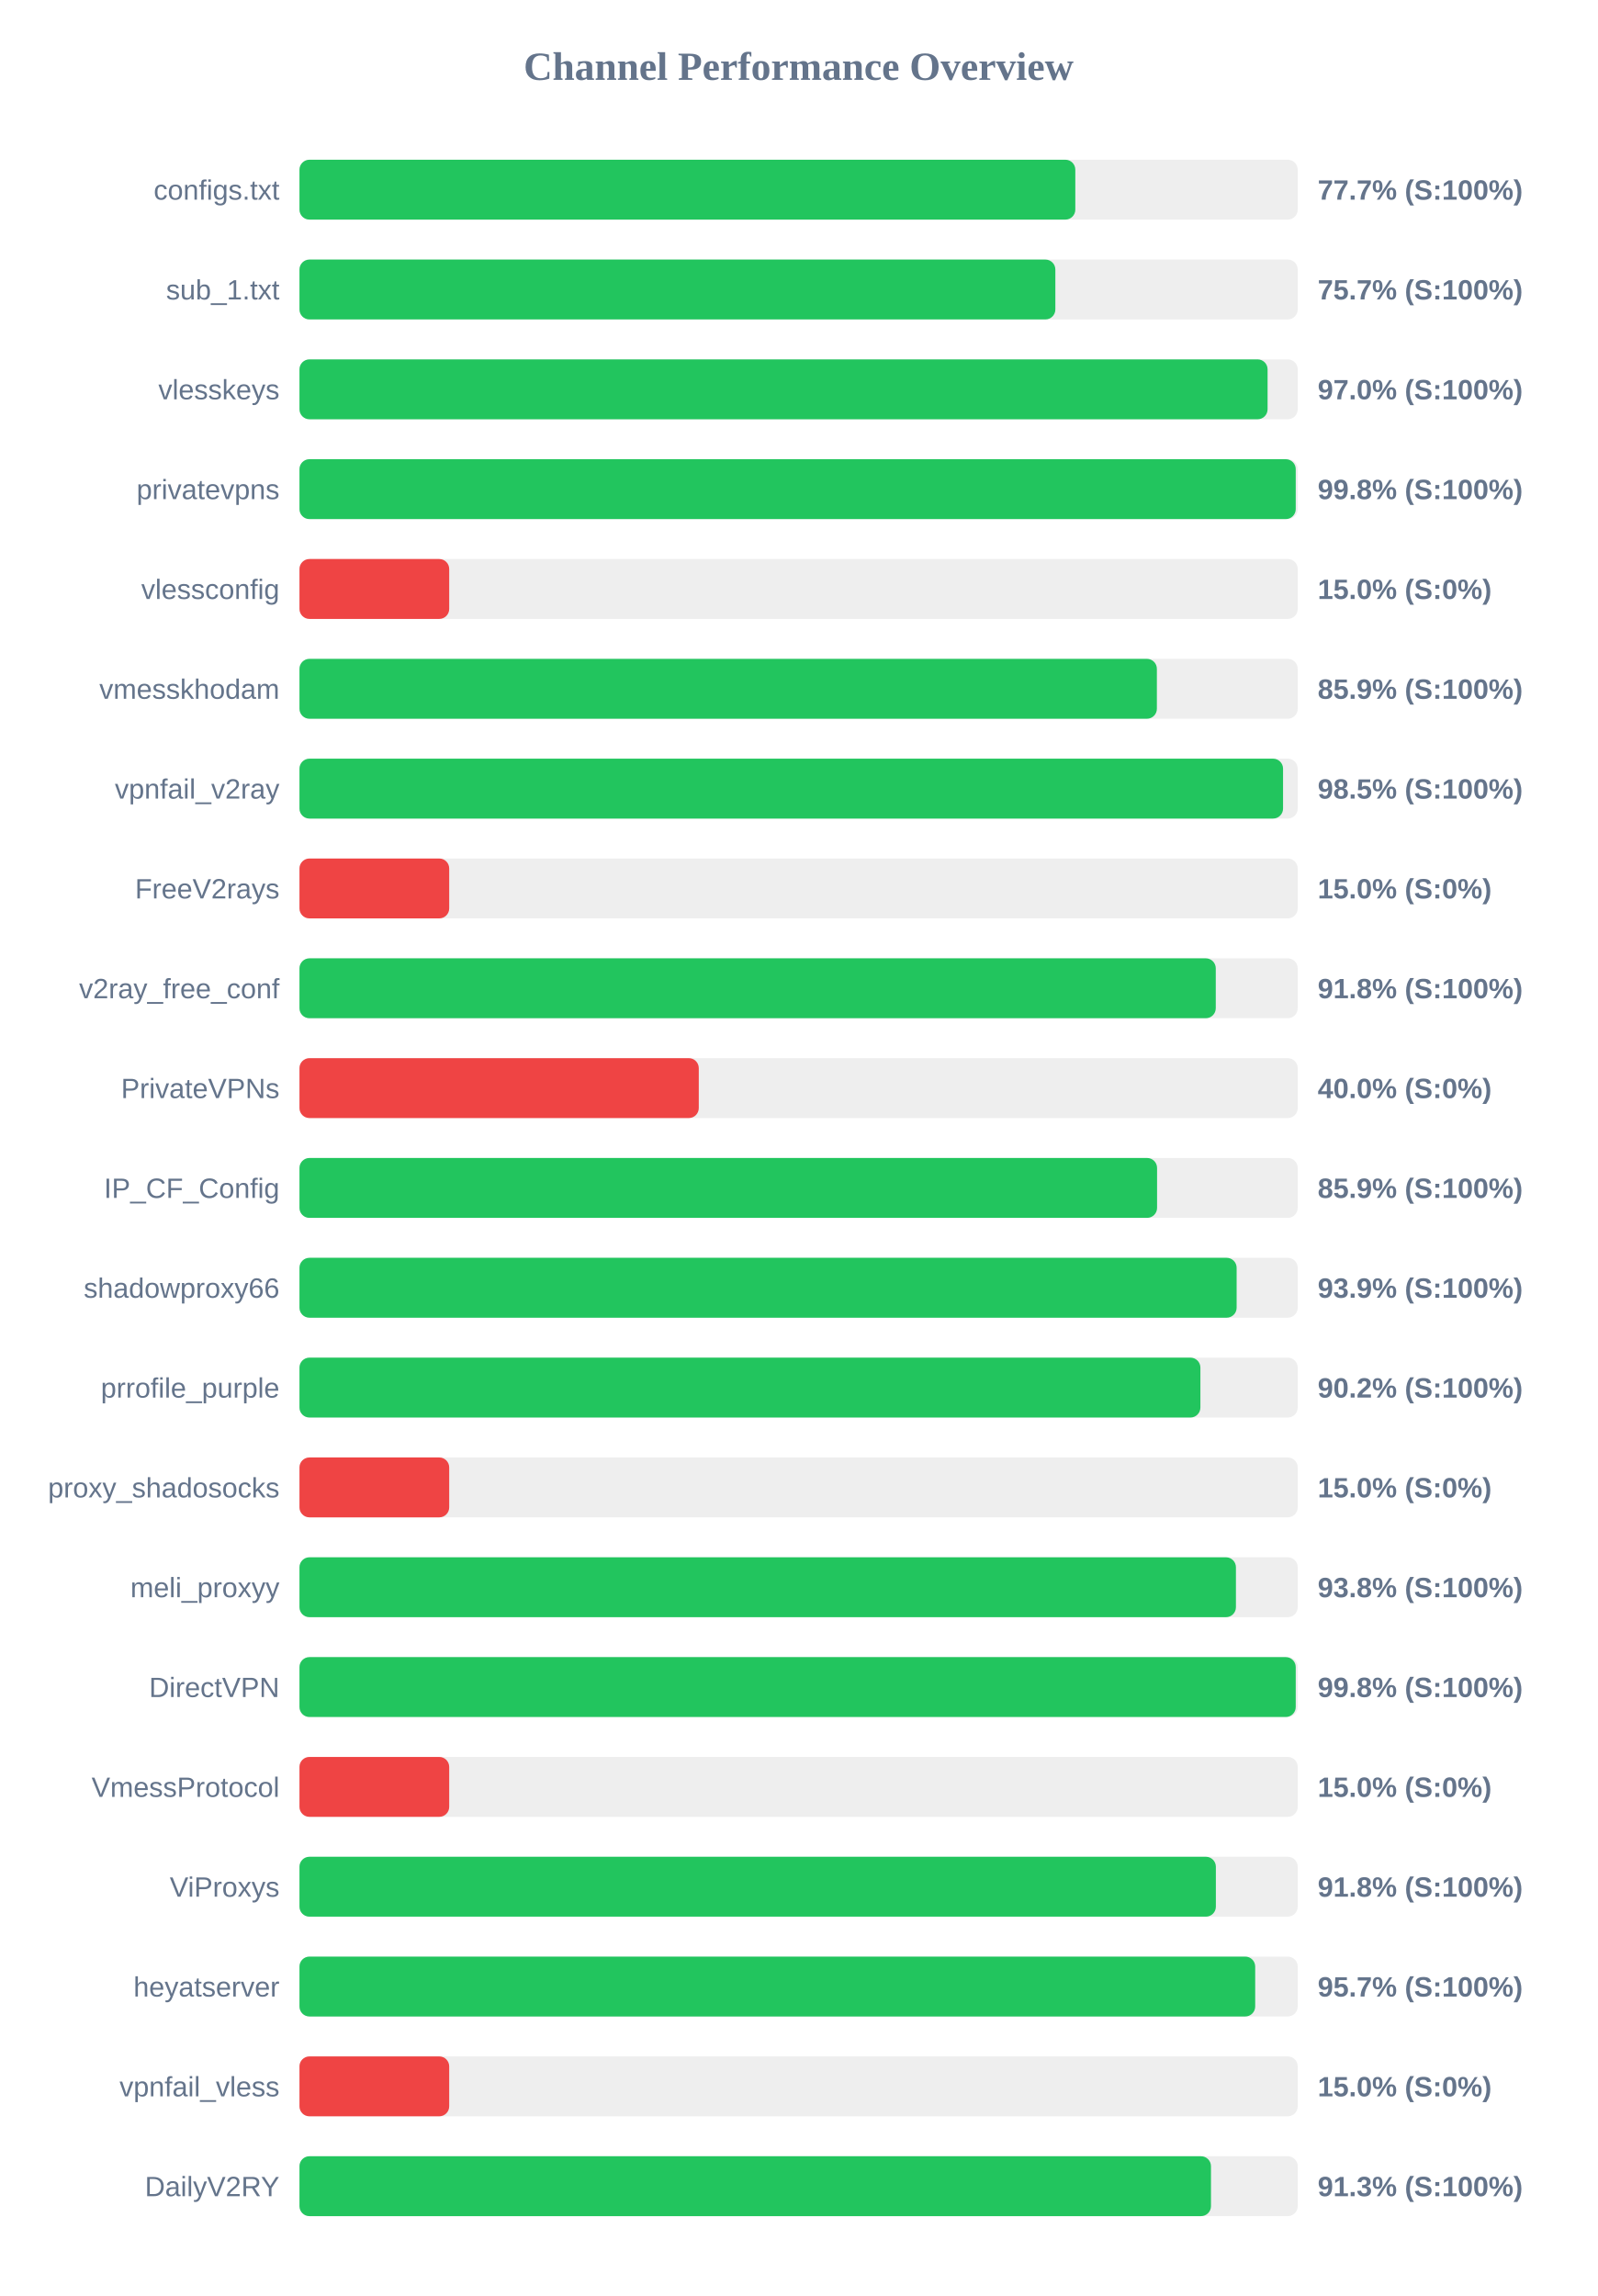
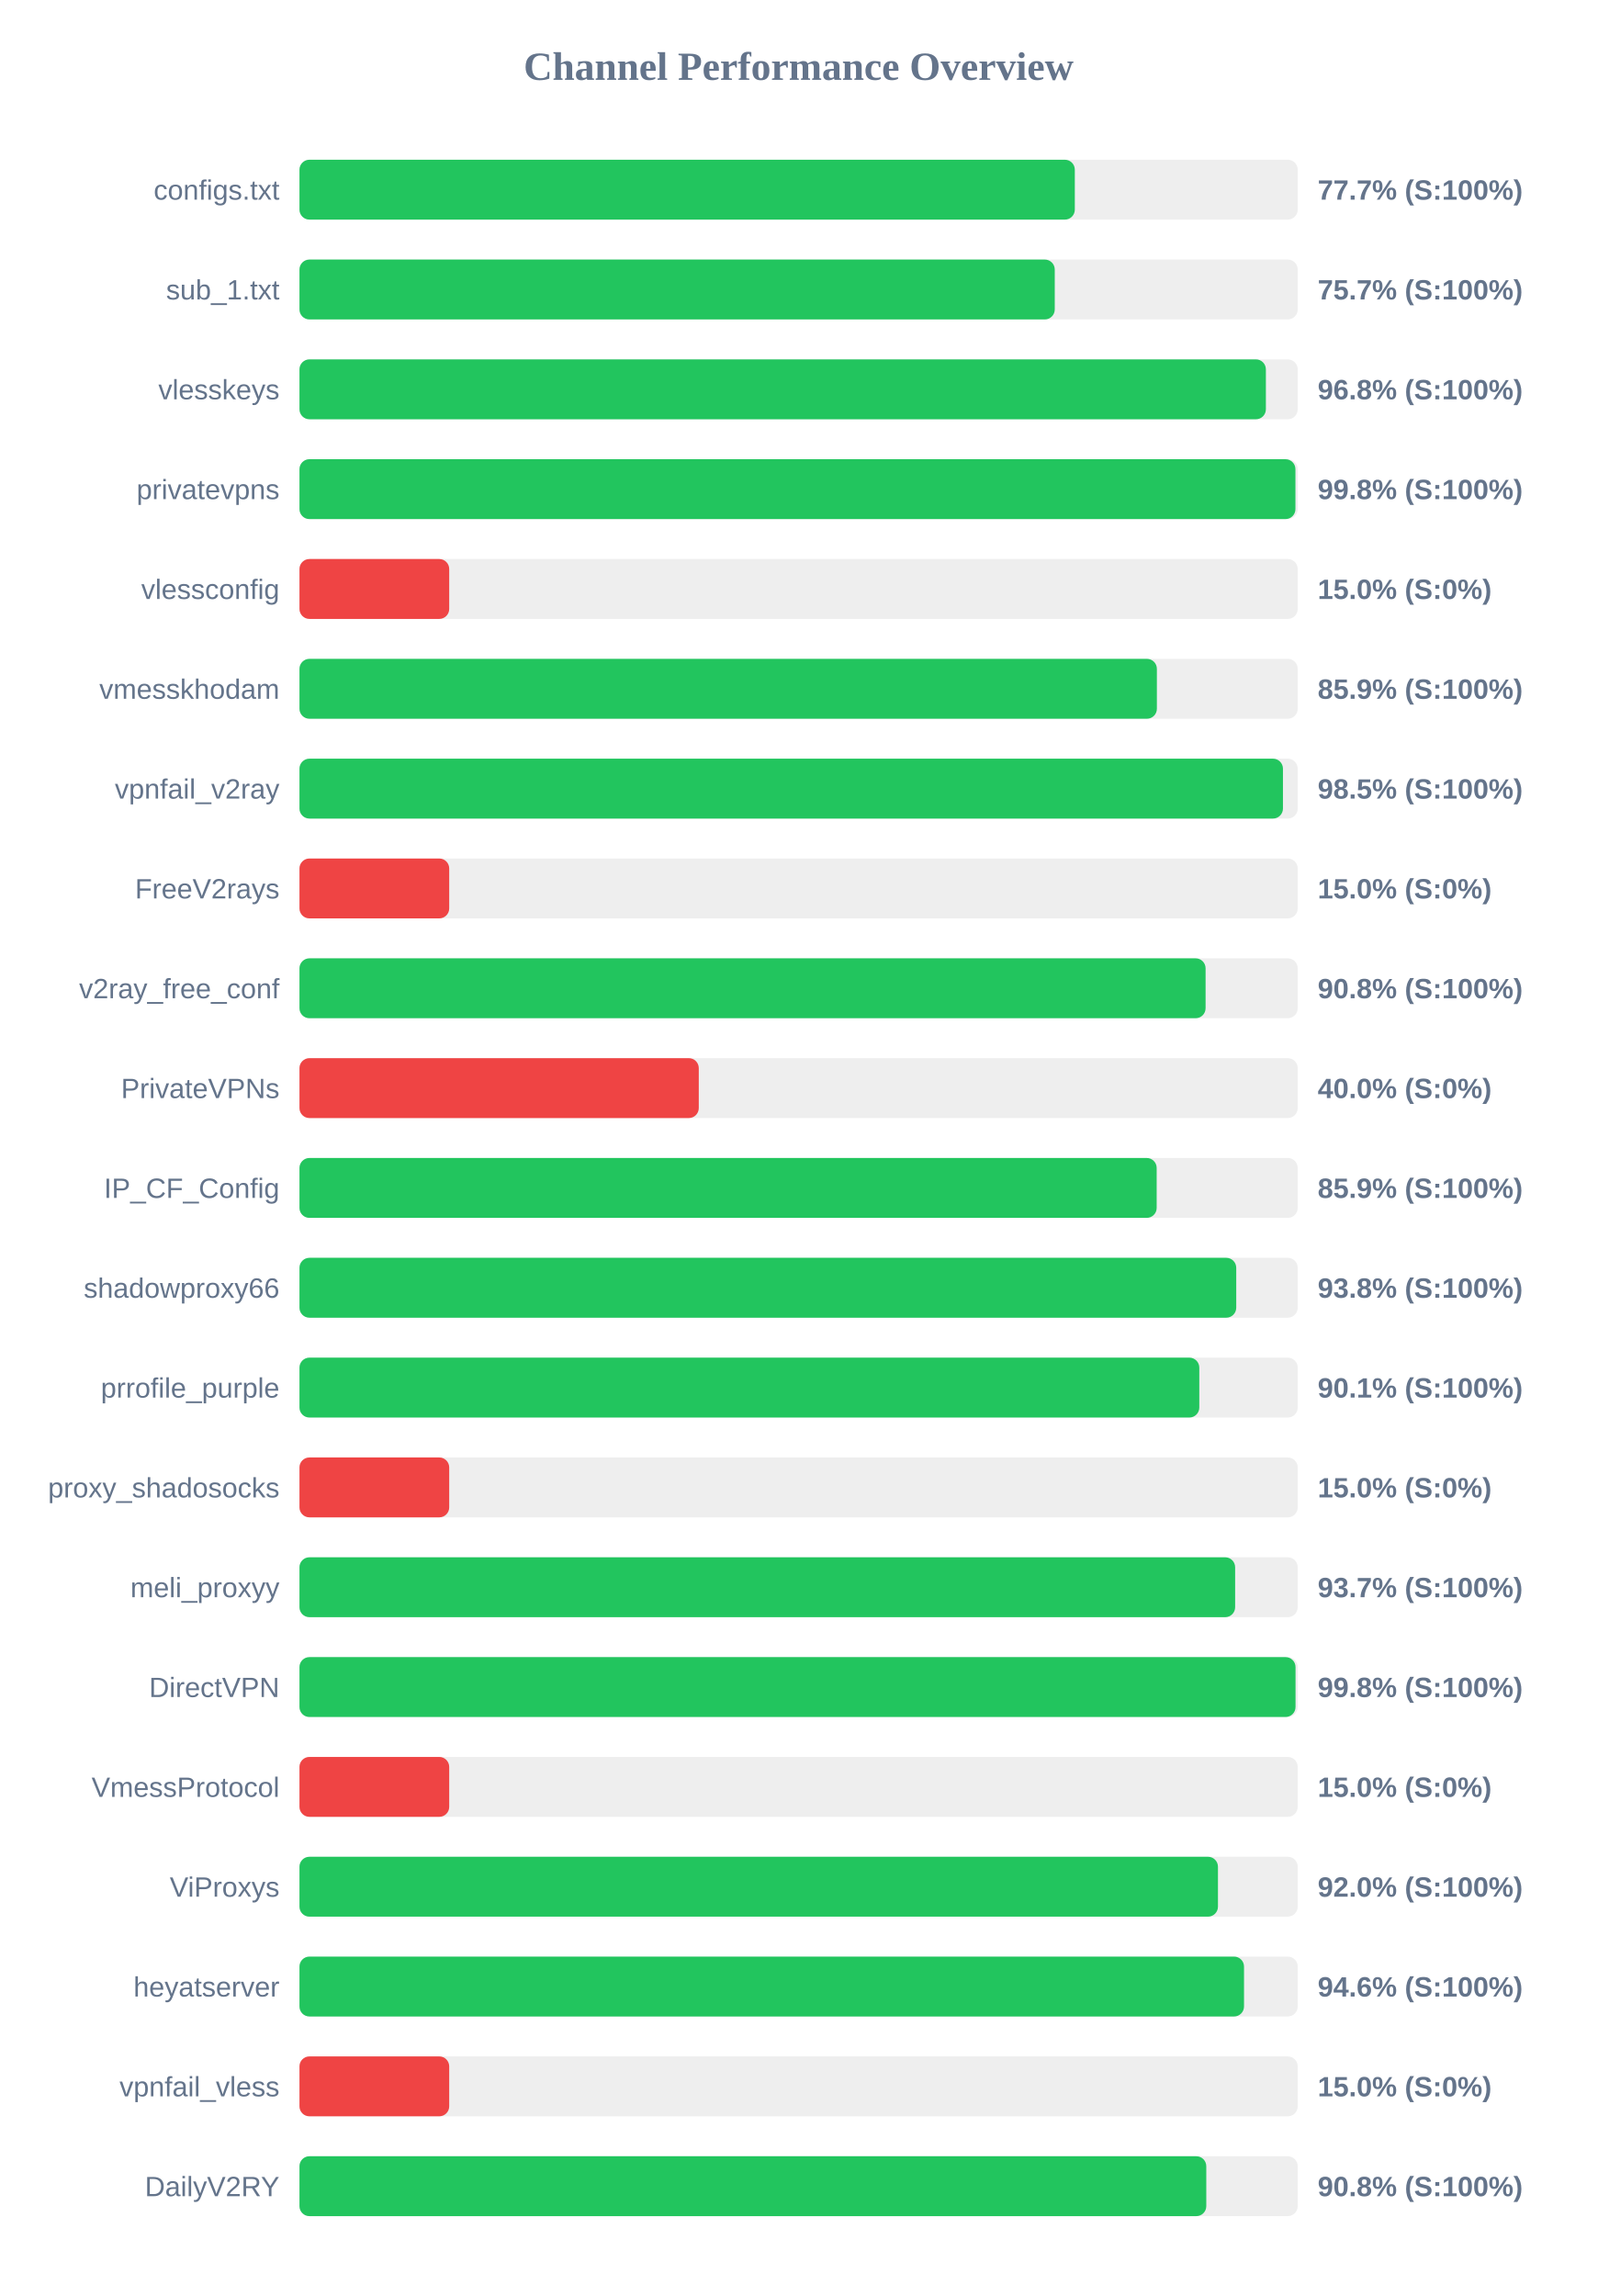
<svg xmlns="http://www.w3.org/2000/svg" width="800" height="1150" version="1.1">
  <style>
        .row { font: 14px Arial; fill: #64748b; }
        .score { font: bold 14px Arial; fill: #64748b; }
    </style>
  <text x="400" y="40" text-anchor="middle" font-size="20px" font-weight="bold" fill="#64748b">Channel Performance Overview</text>
  <rect x="150" y="80" width="500" height="30" fill="#eee" rx="5" />
-   <rect x="150" y="80" width="388.6" height="30" fill="#22c55e" rx="5" />
+   <rect x="150" y="80" width="388.35" height="30" fill="#22c55e" rx="5" />
  <text x="140" y="100" text-anchor="end" class="row">configs.txt</text>
  <text x="660" y="100" text-anchor="start" class="score">77.7% (S:100%)</text>
  <rect x="150" y="130" width="500" height="30" fill="#eee" rx="5" />
-   <rect x="150" y="130" width="378.6" height="30" fill="#22c55e" rx="5" />
+   <rect x="150" y="130" width="378.3" height="30" fill="#22c55e" rx="5" />
  <text x="140" y="150" text-anchor="end" class="row">sub_1.txt</text>
  <text x="660" y="150" text-anchor="start" class="score">75.7% (S:100%)</text>
  <rect x="150" y="180" width="500" height="30" fill="#eee" rx="5" />
-   <rect x="150" y="180" width="484.9" height="30" fill="#22c55e" rx="5" />
+   <rect x="150" y="180" width="484.05" height="30" fill="#22c55e" rx="5" />
  <text x="140" y="200" text-anchor="end" class="row">vlesskeys</text>
-   <text x="660" y="200" text-anchor="start" class="score">97.0% (S:100%)</text>
+   <text x="660" y="200" text-anchor="start" class="score">96.8% (S:100%)</text>
  <rect x="150" y="230" width="500" height="30" fill="#eee" rx="5" />
-   <rect x="150" y="230" width="499.0" height="30" fill="#22c55e" rx="5" />
+   <rect x="150" y="230" width="498.85" height="30" fill="#22c55e" rx="5" />
  <text x="140" y="250" text-anchor="end" class="row">privatevpns</text>
  <text x="660" y="250" text-anchor="start" class="score">99.8% (S:100%)</text>
  <rect x="150" y="280" width="500" height="30" fill="#eee" rx="5" />
  <rect x="150" y="280" width="75.0" height="30" fill="#ef4444" rx="5" />
  <text x="140" y="300" text-anchor="end" class="row">vlessconfig</text>
  <text x="660" y="300" text-anchor="start" class="score">15.0% (S:0%)</text>
  <rect x="150" y="330" width="500" height="30" fill="#eee" rx="5" />
  <rect x="150" y="330" width="429.45" height="30" fill="#22c55e" rx="5" />
  <text x="140" y="350" text-anchor="end" class="row">vmesskhodam</text>
  <text x="660" y="350" text-anchor="start" class="score">85.9% (S:100%)</text>
  <rect x="150" y="380" width="500" height="30" fill="#eee" rx="5" />
-   <rect x="150" y="380" width="492.65" height="30" fill="#22c55e" rx="5" />
+   <rect x="150" y="380" width="492.6" height="30" fill="#22c55e" rx="5" />
  <text x="140" y="400" text-anchor="end" class="row">vpnfail_v2ray</text>
  <text x="660" y="400" text-anchor="start" class="score">98.5% (S:100%)</text>
  <rect x="150" y="430" width="500" height="30" fill="#eee" rx="5" />
  <rect x="150" y="430" width="75.0" height="30" fill="#ef4444" rx="5" />
  <text x="140" y="450" text-anchor="end" class="row">FreeV2rays</text>
  <text x="660" y="450" text-anchor="start" class="score">15.0% (S:0%)</text>
  <rect x="150" y="480" width="500" height="30" fill="#eee" rx="5" />
-   <rect x="150" y="480" width="458.95" height="30" fill="#22c55e" rx="5" />
+   <rect x="150" y="480" width="453.85" height="30" fill="#22c55e" rx="5" />
  <text x="140" y="500" text-anchor="end" class="row">v2ray_free_conf</text>
-   <text x="660" y="500" text-anchor="start" class="score">91.8% (S:100%)</text>
+   <text x="660" y="500" text-anchor="start" class="score">90.8% (S:100%)</text>
  <rect x="150" y="530" width="500" height="30" fill="#eee" rx="5" />
  <rect x="150" y="530" width="200.0" height="30" fill="#ef4444" rx="5" />
  <text x="140" y="550" text-anchor="end" class="row">PrivateVPNs</text>
  <text x="660" y="550" text-anchor="start" class="score">40.0% (S:0%)</text>
  <rect x="150" y="580" width="500" height="30" fill="#eee" rx="5" />
-   <rect x="150" y="580" width="429.55" height="30" fill="#22c55e" rx="5" />
+   <rect x="150" y="580" width="429.35" height="30" fill="#22c55e" rx="5" />
  <text x="140" y="600" text-anchor="end" class="row">IP_CF_Config</text>
  <text x="660" y="600" text-anchor="start" class="score">85.9% (S:100%)</text>
  <rect x="150" y="630" width="500" height="30" fill="#eee" rx="5" />
-   <rect x="150" y="630" width="469.4" height="30" fill="#22c55e" rx="5" />
+   <rect x="150" y="630" width="469.2" height="30" fill="#22c55e" rx="5" />
  <text x="140" y="650" text-anchor="end" class="row">shadowproxy66</text>
-   <text x="660" y="650" text-anchor="start" class="score">93.9% (S:100%)</text>
+   <text x="660" y="650" text-anchor="start" class="score">93.8% (S:100%)</text>
  <rect x="150" y="680" width="500" height="30" fill="#eee" rx="5" />
-   <rect x="150" y="680" width="451.25" height="30" fill="#22c55e" rx="5" />
+   <rect x="150" y="680" width="450.7" height="30" fill="#22c55e" rx="5" />
  <text x="140" y="700" text-anchor="end" class="row">prrofile_purple</text>
-   <text x="660" y="700" text-anchor="start" class="score">90.2% (S:100%)</text>
+   <text x="660" y="700" text-anchor="start" class="score">90.1% (S:100%)</text>
  <rect x="150" y="730" width="500" height="30" fill="#eee" rx="5" />
  <rect x="150" y="730" width="75.0" height="30" fill="#ef4444" rx="5" />
  <text x="140" y="750" text-anchor="end" class="row">proxy_shadosocks</text>
  <text x="660" y="750" text-anchor="start" class="score">15.0% (S:0%)</text>
  <rect x="150" y="780" width="500" height="30" fill="#eee" rx="5" />
-   <rect x="150" y="780" width="469.05" height="30" fill="#22c55e" rx="5" />
+   <rect x="150" y="780" width="468.65" height="30" fill="#22c55e" rx="5" />
  <text x="140" y="800" text-anchor="end" class="row">meli_proxyy</text>
-   <text x="660" y="800" text-anchor="start" class="score">93.8% (S:100%)</text>
+   <text x="660" y="800" text-anchor="start" class="score">93.7% (S:100%)</text>
  <rect x="150" y="830" width="500" height="30" fill="#eee" rx="5" />
-   <rect x="150" y="830" width="499.0" height="30" fill="#22c55e" rx="5" />
+   <rect x="150" y="830" width="498.9" height="30" fill="#22c55e" rx="5" />
  <text x="140" y="850" text-anchor="end" class="row">DirectVPN</text>
  <text x="660" y="850" text-anchor="start" class="score">99.8% (S:100%)</text>
  <rect x="150" y="880" width="500" height="30" fill="#eee" rx="5" />
  <rect x="150" y="880" width="75.0" height="30" fill="#ef4444" rx="5" />
  <text x="140" y="900" text-anchor="end" class="row">VmessProtocol</text>
  <text x="660" y="900" text-anchor="start" class="score">15.0% (S:0%)</text>
  <rect x="150" y="930" width="500" height="30" fill="#eee" rx="5" />
-   <rect x="150" y="930" width="459.0" height="30" fill="#22c55e" rx="5" />
+   <rect x="150" y="930" width="460.05" height="30" fill="#22c55e" rx="5" />
  <text x="140" y="950" text-anchor="end" class="row">ViProxys</text>
-   <text x="660" y="950" text-anchor="start" class="score">91.8% (S:100%)</text>
+   <text x="660" y="950" text-anchor="start" class="score">92.0% (S:100%)</text>
  <rect x="150" y="980" width="500" height="30" fill="#eee" rx="5" />
-   <rect x="150" y="980" width="478.7" height="30" fill="#22c55e" rx="5" />
+   <rect x="150" y="980" width="473.1" height="30" fill="#22c55e" rx="5" />
  <text x="140" y="1000" text-anchor="end" class="row">heyatserver</text>
-   <text x="660" y="1000" text-anchor="start" class="score">95.7% (S:100%)</text>
+   <text x="660" y="1000" text-anchor="start" class="score">94.6% (S:100%)</text>
  <rect x="150" y="1030" width="500" height="30" fill="#eee" rx="5" />
  <rect x="150" y="1030" width="75.0" height="30" fill="#ef4444" rx="5" />
  <text x="140" y="1050" text-anchor="end" class="row">vpnfail_vless</text>
  <text x="660" y="1050" text-anchor="start" class="score">15.0% (S:0%)</text>
  <rect x="150" y="1080" width="500" height="30" fill="#eee" rx="5" />
-   <rect x="150" y="1080" width="456.55" height="30" fill="#22c55e" rx="5" />
+   <rect x="150" y="1080" width="454.2" height="30" fill="#22c55e" rx="5" />
  <text x="140" y="1100" text-anchor="end" class="row">DailyV2RY</text>
-   <text x="660" y="1100" text-anchor="start" class="score">91.3% (S:100%)</text>
+   <text x="660" y="1100" text-anchor="start" class="score">90.8% (S:100%)</text>
</svg>
